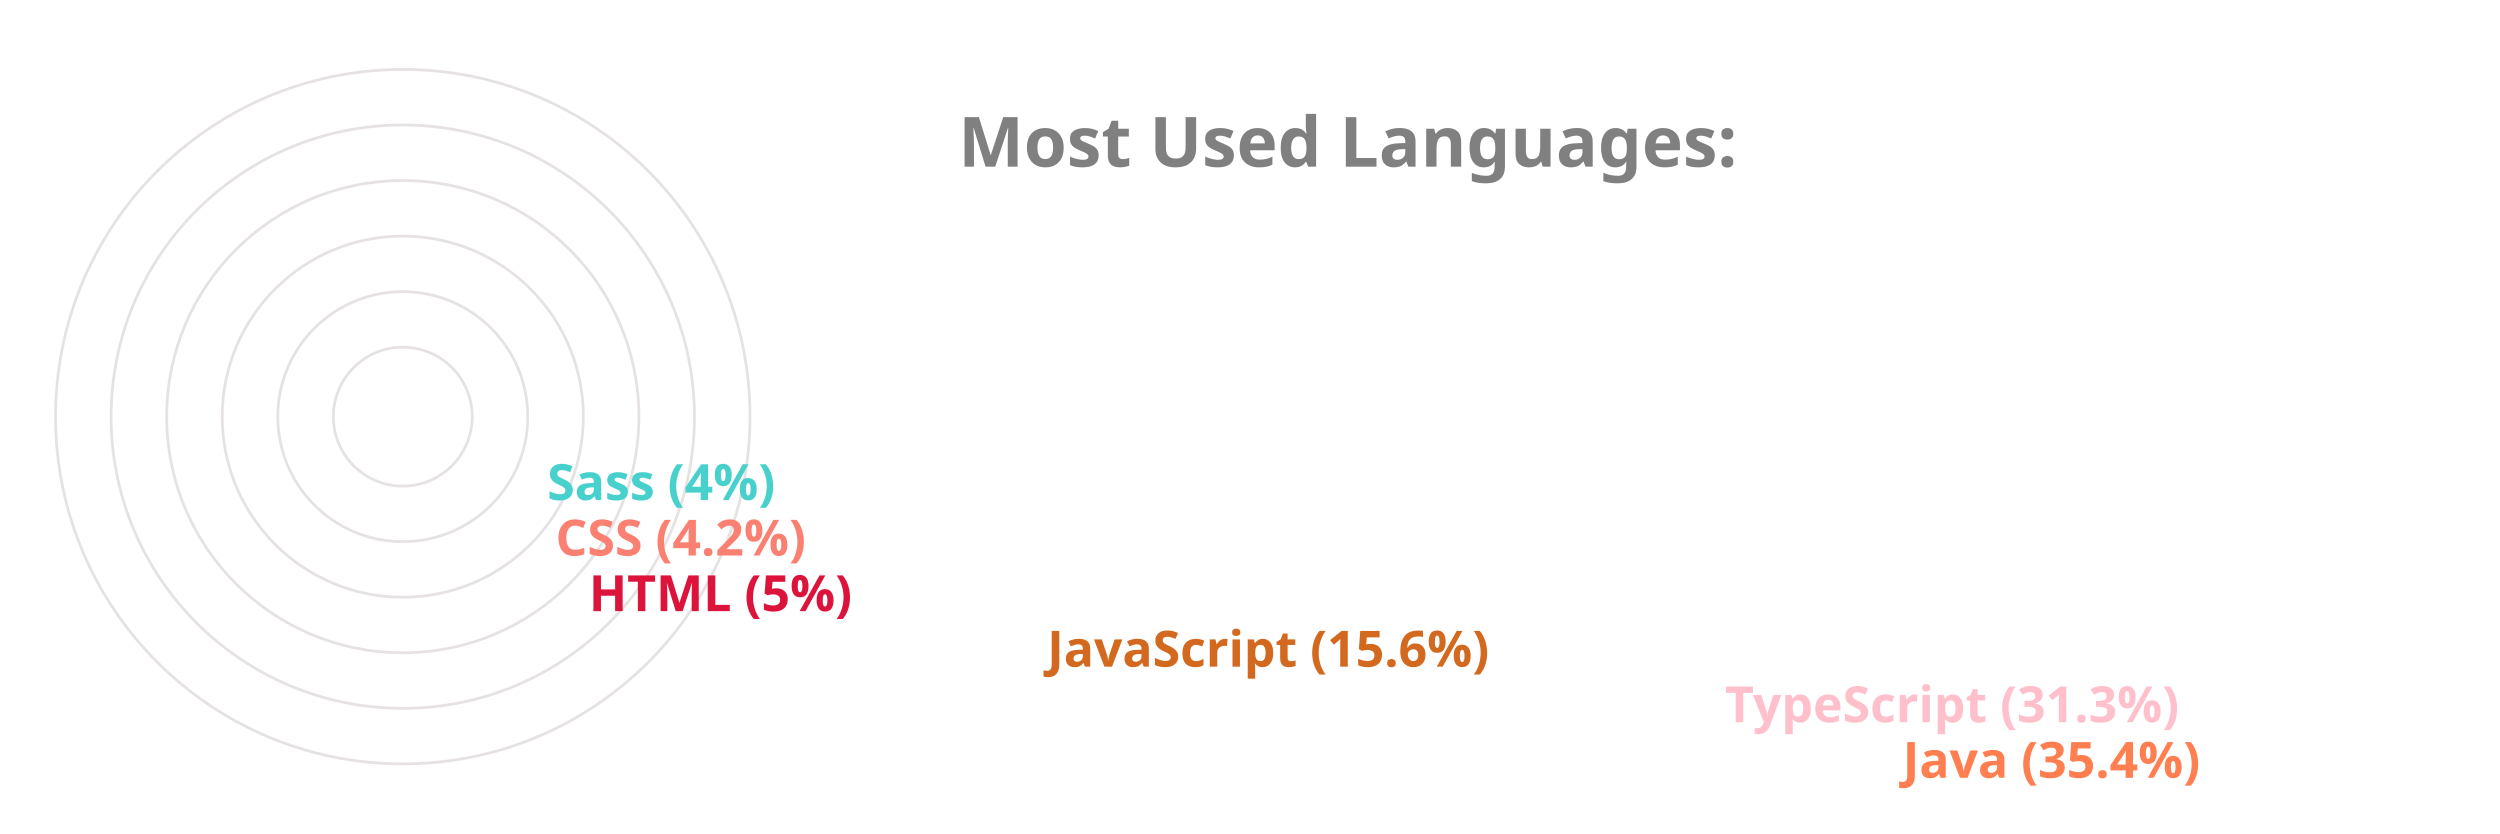
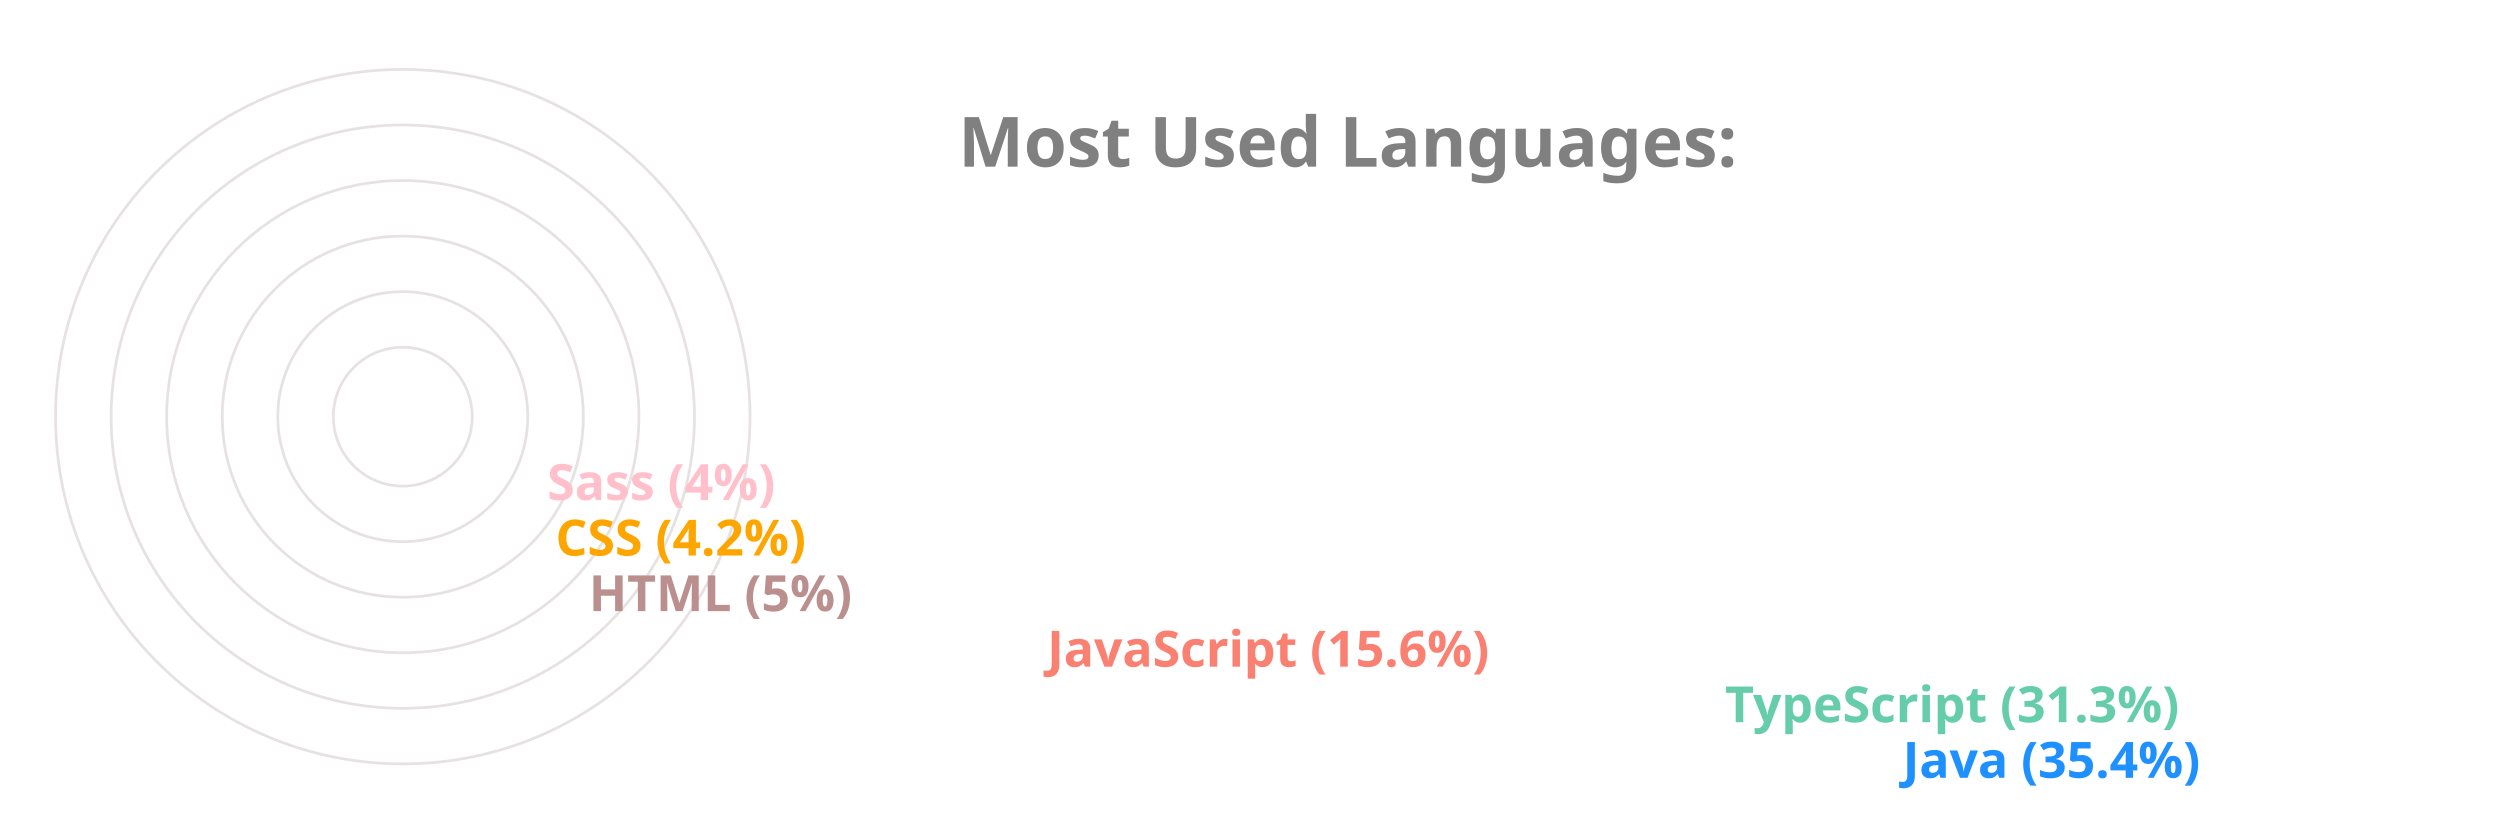
<svg xmlns="http://www.w3.org/2000/svg" viewBox="0 0 650 300" height="200px" width="600px">
  <style>
		.label {
			font: bold 25px sans-serif;
			color: #404040;
			-webkit-text-stroke: 1px white;
	  	}
		.name {
			font: bold 18px sans-serif;
			color: #404040;
	  	}

		.line {
			stroke-dasharray: 1000;
			stroke-dashoffset: 1000;
			animation: dash 3.5s ease-in-out forwards;	
			animation-iteration-count: infinite;
			animation-direction: alternate-reverse;
		}

		.path {
			stroke-dasharray: 1000;
			stroke-dashoffset: 1000;
			animation: dash 3.5s ease-in-out forwards;	
			animation-iteration-count: infinite;
			animation-direction: alternate-reverse;
		}
		  
		@keyframes dash {
			to {
				stroke-dashoffset: 0;
			}
		}

	</style>
  <g stroke="#E6E2E1" fill="none" stroke-width="1">
    <circle cx="20" cy="150" r="125" />
    <circle cx="20" cy="150" r="105" />
    <circle cx="20" cy="150" r="85" />
    <circle cx="20" cy="150" r="65" />
    <circle cx="20" cy="150" r="45" />
    <circle cx="20" cy="150" r="25" />
  </g>
  <g fill="none" stroke-width="20" class="line">
-     <line x2="550" y2="275" x1="20" y1="275" stroke="Coral" />
-     <line x2="486" y2="255" x1="20" y1="255" stroke="Pink" />
-     <line x2="242" y2="235" x1="20" y1="235" stroke="Chocolate" />
-     <line x2="77" y2="215" x1="20" y1="215" stroke="Crimson" />
-     <line x2="65" y2="195" x1="20" y1="195" stroke="Salmon" />
-     <line x2="62" y2="175" x1="20" y1="175" stroke="MediumTurquoise" />
+     <line x2="550" y2="275" x1="20" y1="275" stroke="DodgerBlue" />
+     <line x2="486" y2="255" x1="20" y1="255" stroke="MediumAquaMarine" />
+     <line x2="242" y2="235" x1="20" y1="235" stroke="Salmon" />
+     <line x2="77" y2="215" x1="20" y1="215" stroke="RosyBrown" />
+     <line x2="65" y2="195" x1="20" y1="195" stroke="Orange" />
+     <line x2="62" y2="175" x1="20" y1="175" stroke="Pink" />
  </g>
  <g fill="none" stroke-width="20" stroke-linecap="round" class="path">
-     <path d="M 20 275 A 125 125 45 0 1 -82 78" stroke="Coral" />
-     <path d="M 20 255 A 105 105 45 0 1 -70 95" stroke="Pink" />
-     <path d="M 20 235 A 85 85 45 0 1 -61 126" stroke="Chocolate" />
-     <path d="M 20 215 A 65 65 45 0 1 -44 144" stroke="Crimson" />
-     <path d="M 20 195 A 45 45 45 0 1 -24 146" stroke="Salmon" />
-     <path d="M 20 175 A 25 25 45 0 1 -4 148" stroke="MediumTurquoise" />
+     <path d="M 20 275 A 125 125 45 0 1 -82 78" stroke="DodgerBlue" />
+     <path d="M 20 255 A 105 105 45 0 1 -70 95" stroke="MediumAquaMarine" />
+     <path d="M 20 235 A 85 85 45 0 1 -61 126" stroke="Salmon" />
+     <path d="M 20 215 A 65 65 45 0 1 -44 144" stroke="RosyBrown" />
+     <path d="M 20 195 A 45 45 45 0 1 -24 146" stroke="Orange" />
+     <path d="M 20 175 A 25 25 45 0 1 -4 148" stroke="Pink" />
  </g>
  <g class="name">
-     <text x="560" y="280" fill="Coral">Java (35.4%)</text>
-     <text x="496" y="260" fill="Pink">TypeScript (31.3%)</text>
-     <text x="252" y="240" fill="Chocolate">JavaScript (15.6%)</text>
-     <text x="87" y="220" fill="Crimson">HTML (5%)</text>
-     <text x="75" y="200" fill="Salmon">CSS (4.2%)</text>
-     <text x="72" y="180" fill="MediumTurquoise">Sass (4%)</text>
+     <text x="560" y="280" fill="DodgerBlue">Java (35.4%)</text>
+     <text x="496" y="260" fill="MediumAquaMarine">TypeScript (31.3%)</text>
+     <text x="252" y="240" fill="Salmon">JavaScript (15.6%)</text>
+     <text x="87" y="220" fill="RosyBrown">HTML (5%)</text>
+     <text x="75" y="200" fill="Orange">CSS (4.2%)</text>
+     <text x="72" y="180" fill="Pink">Sass (4%)</text>
  </g>
  <g class="label">
    <text x="220" y="60" fill="grey">Most Used Languages:</text>
  </g>
</svg>
